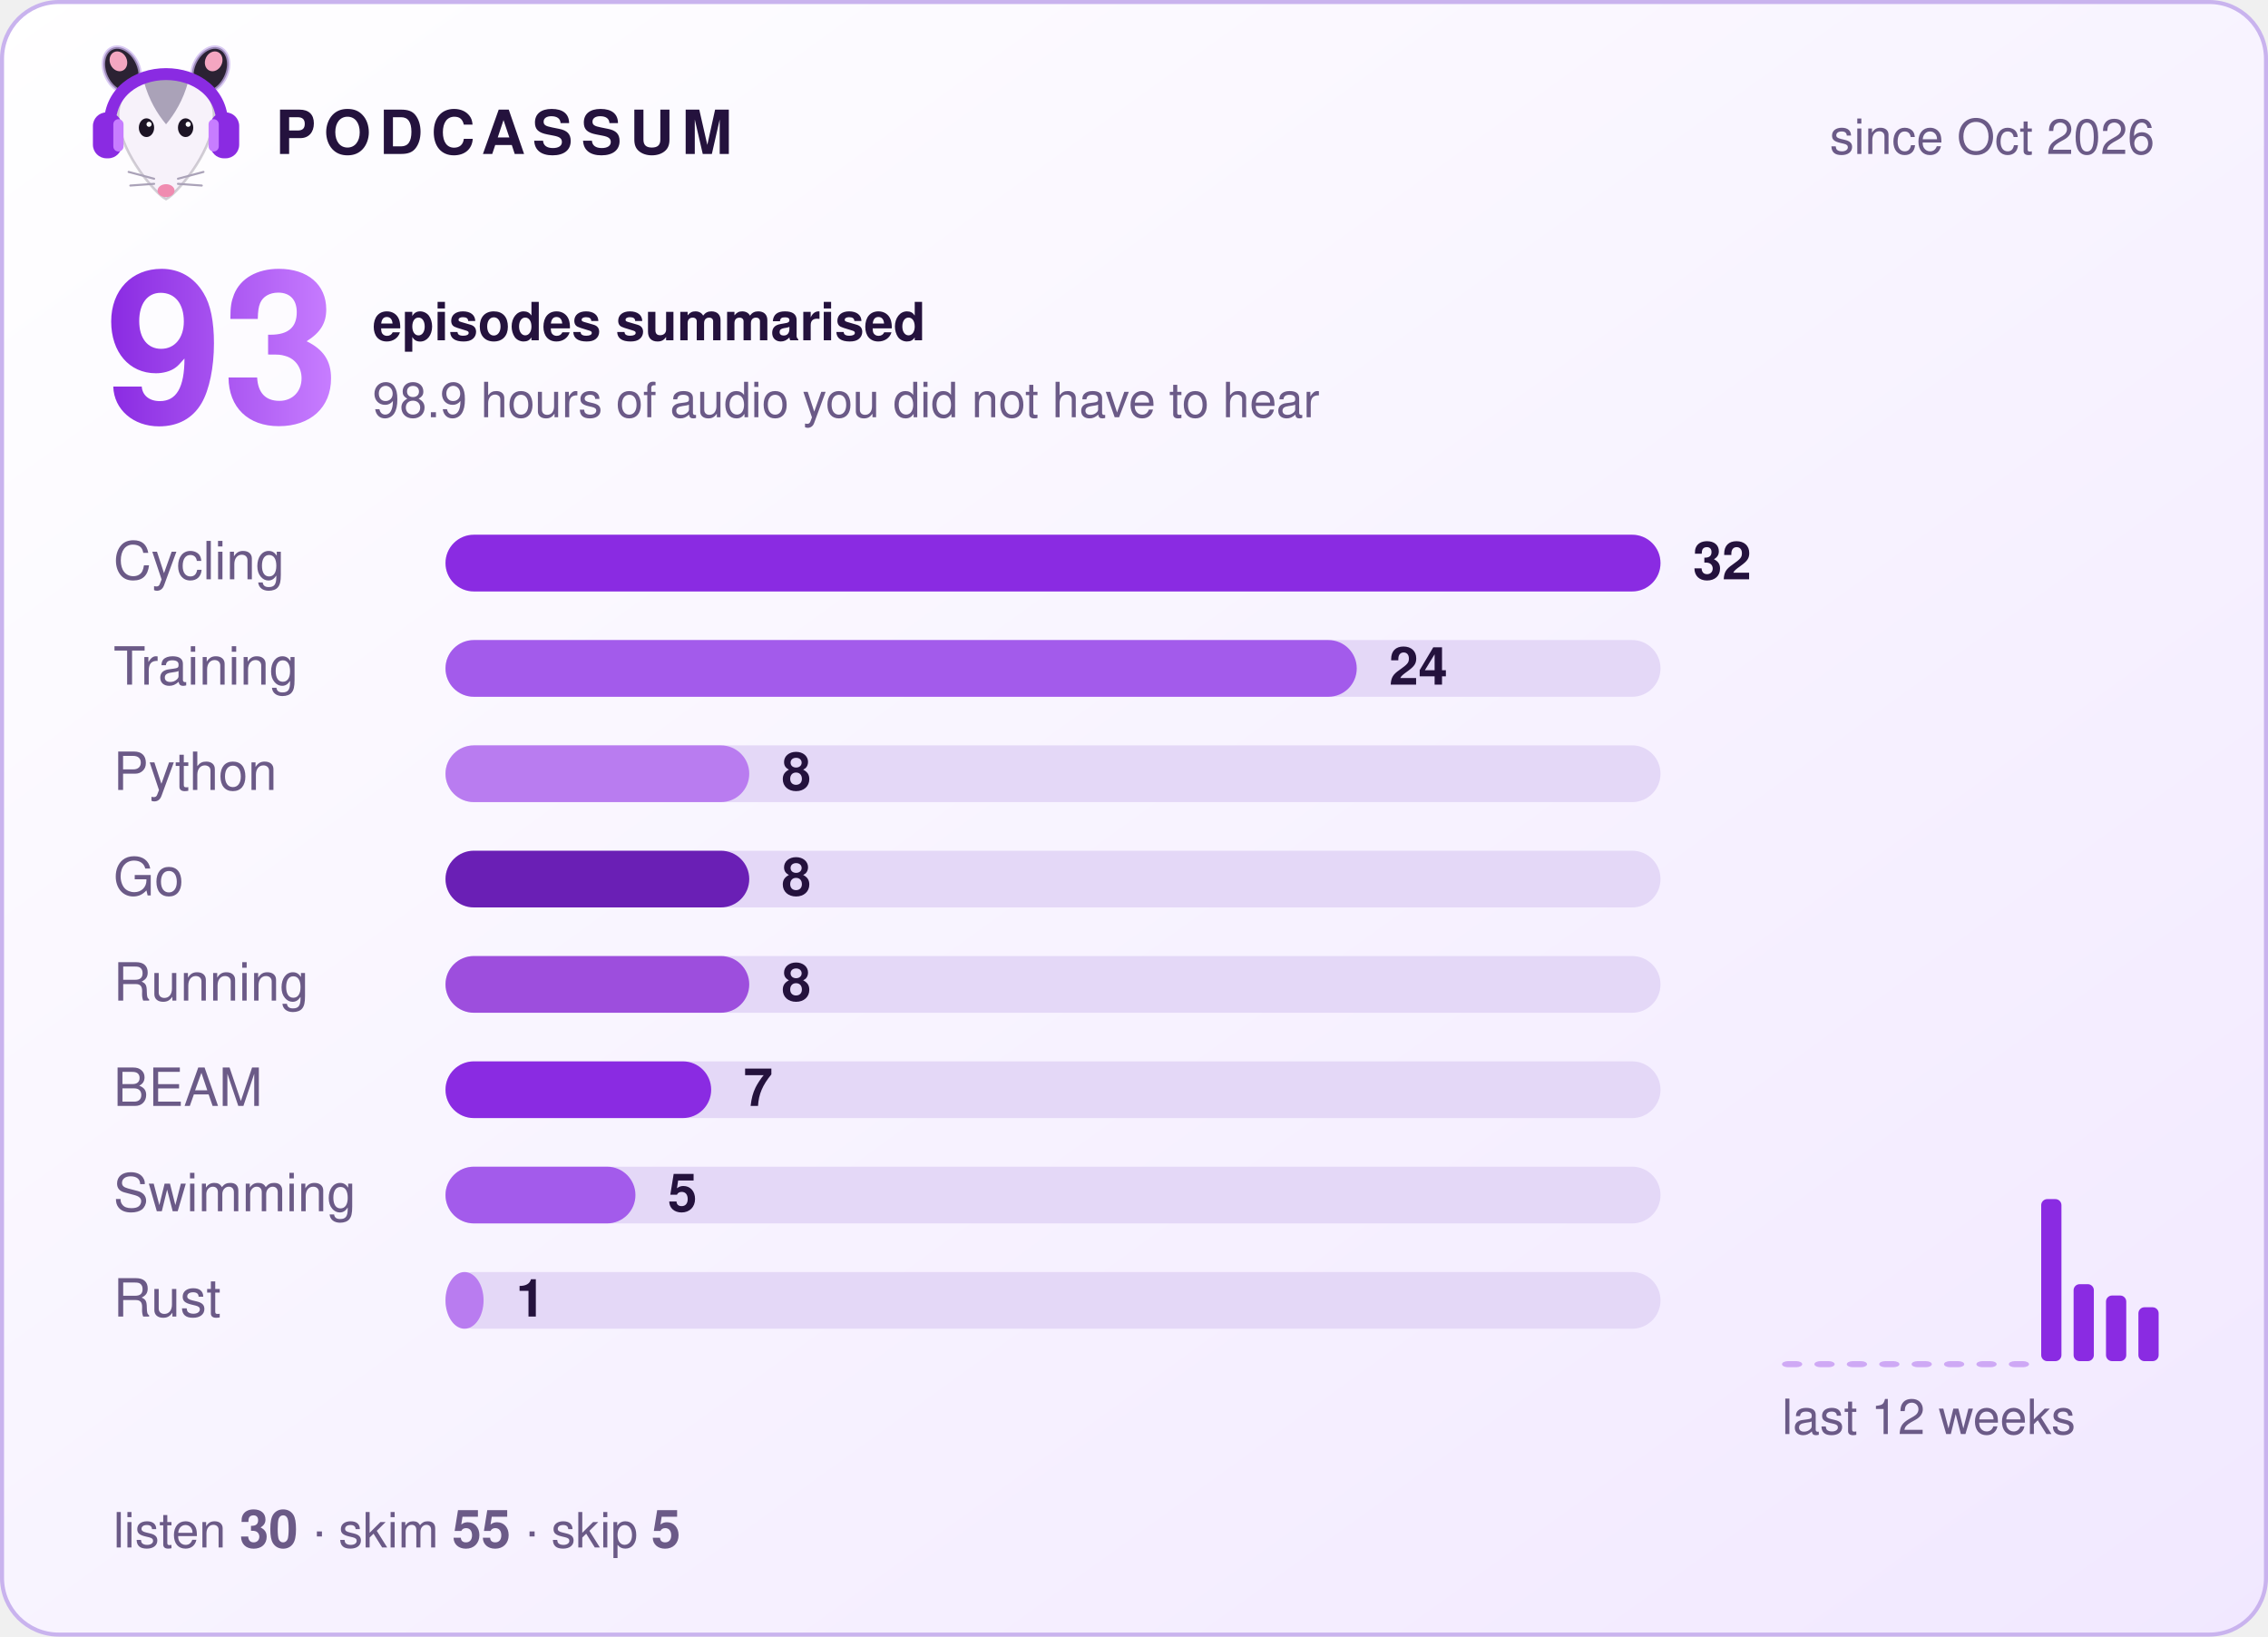
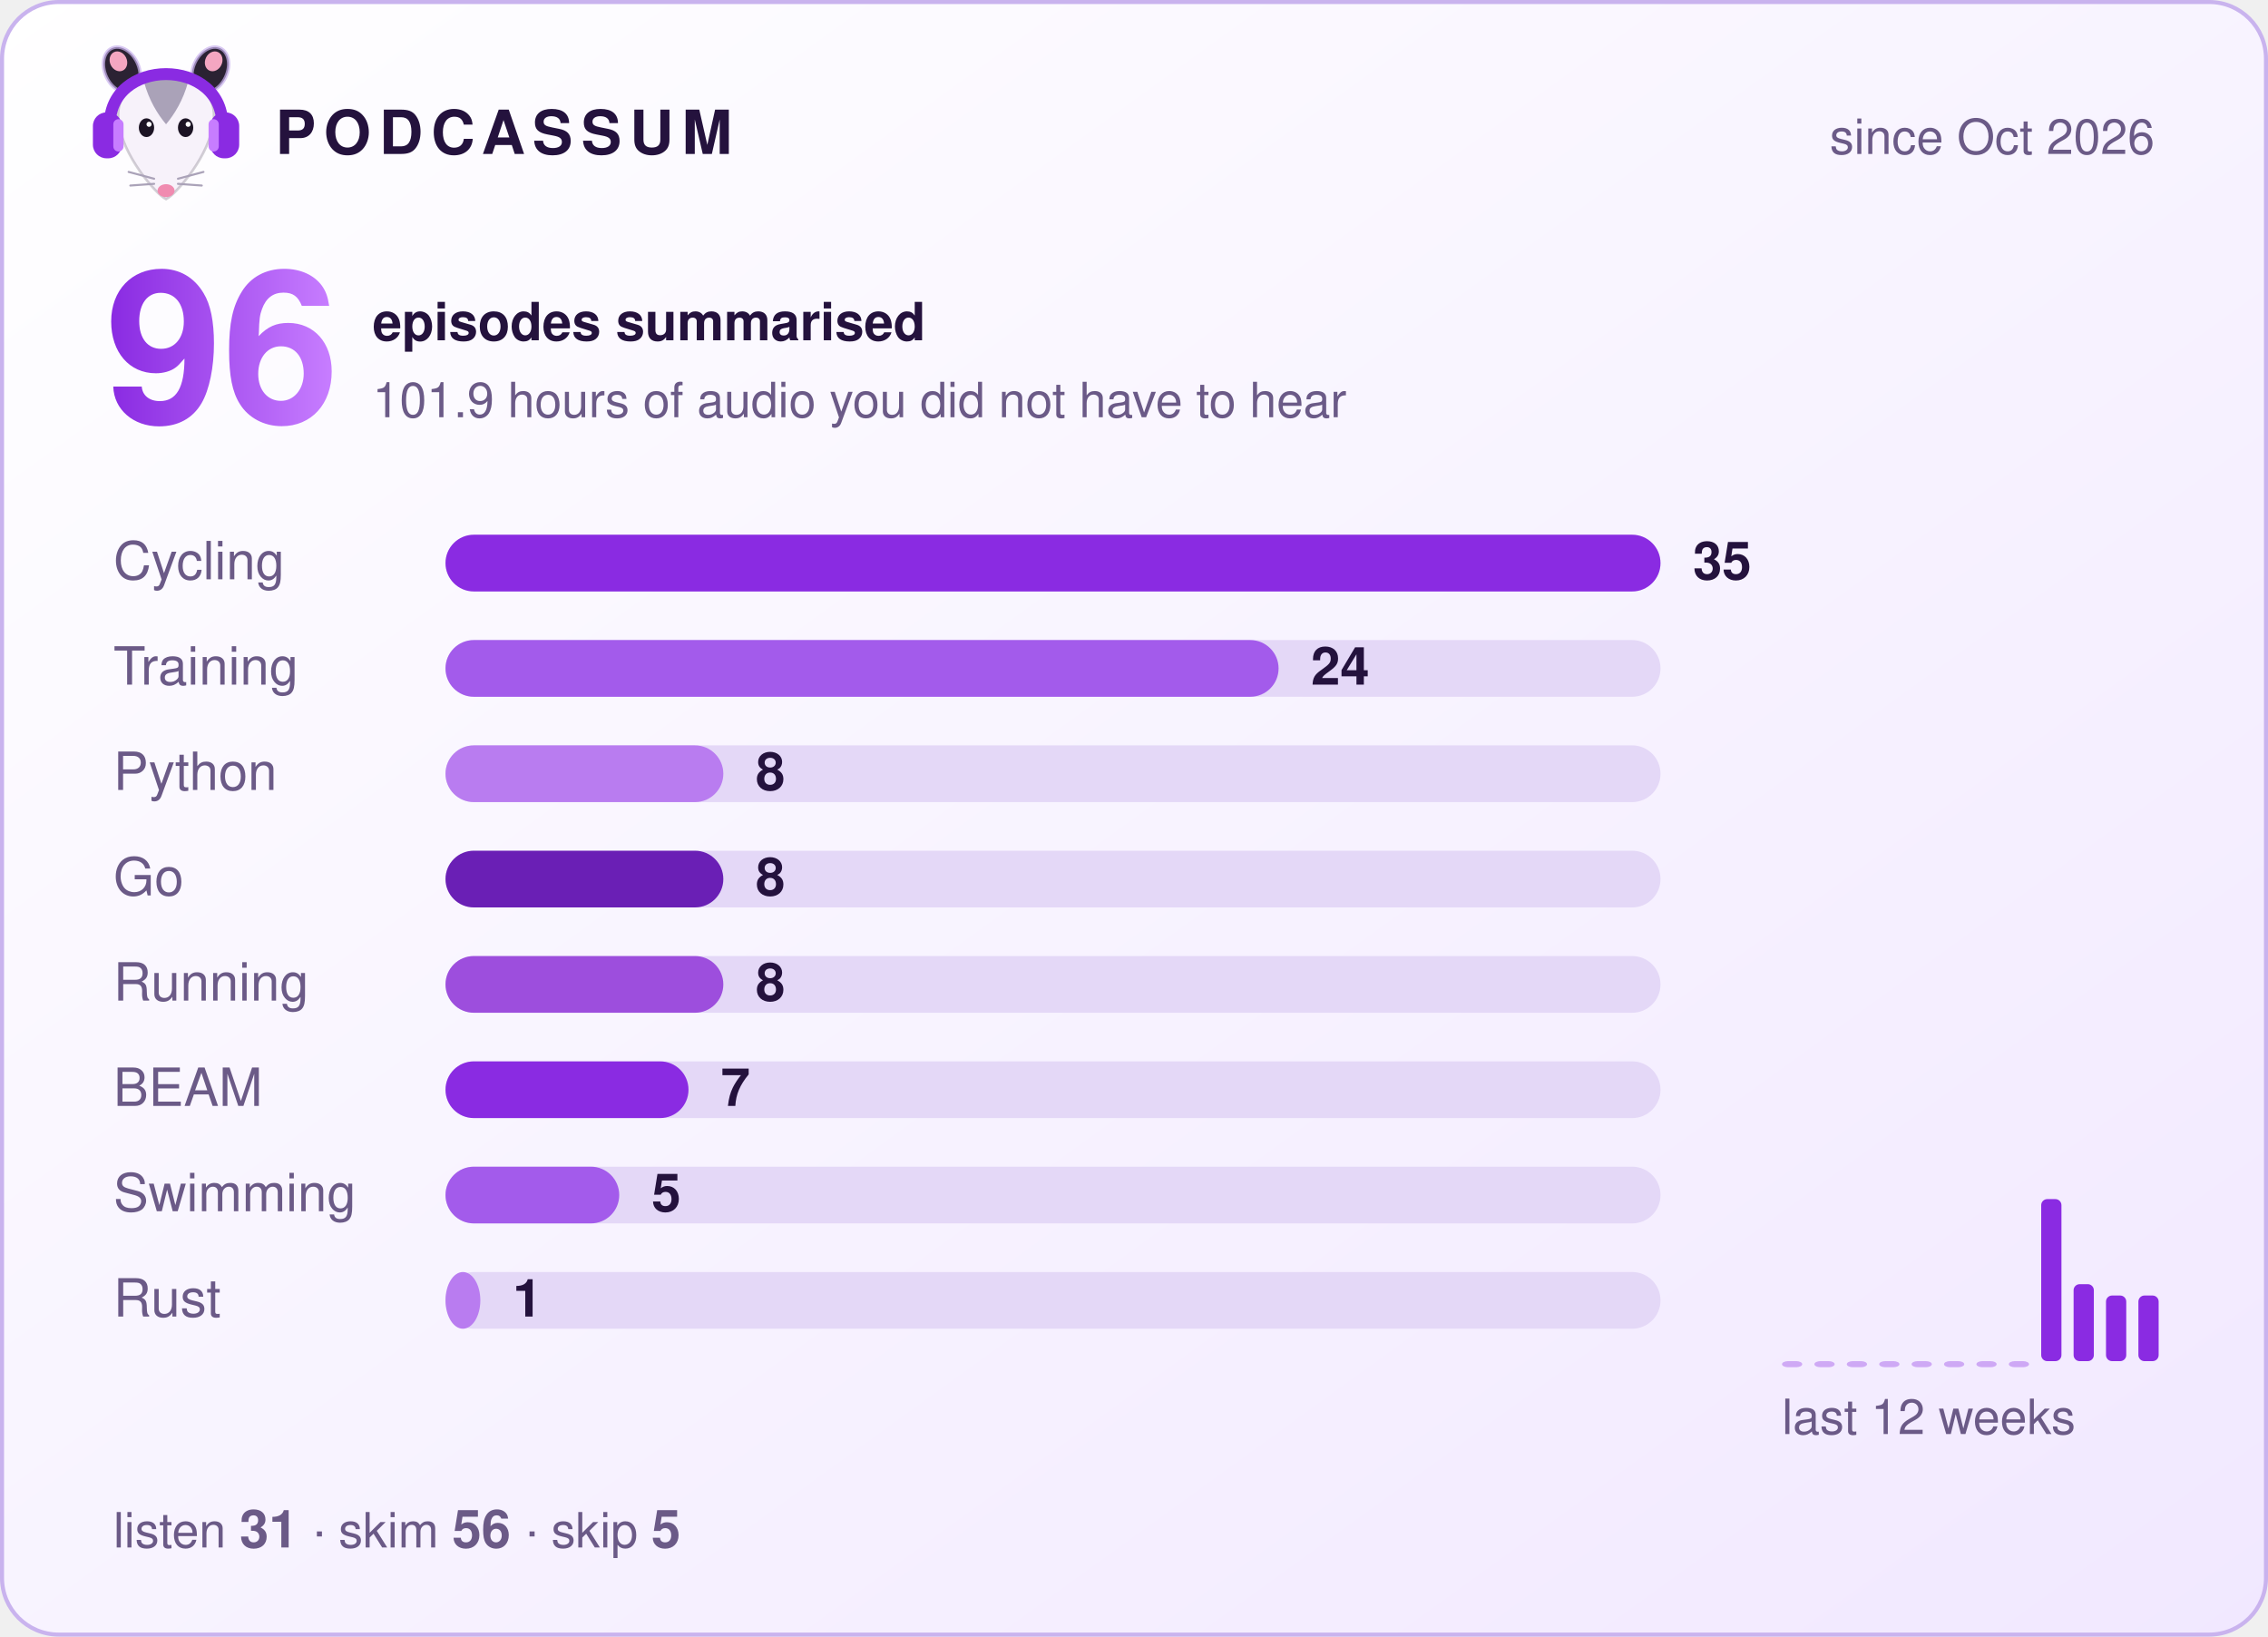
- <svg xmlns="http://www.w3.org/2000/svg" width="560" height="404" viewBox="0 0 560 404" role="img" aria-label="Podcassum: 93 episodes summarised">
+ <svg xmlns="http://www.w3.org/2000/svg" width="560" height="404" viewBox="0 0 560 404" role="img" aria-label="Podcassum: 96 episodes summarised">
  <defs>
    <linearGradient id="bg" x1="0" y1="0" x2="1" y2="1">
      <stop offset="0" stop-color="#ffffff" />
      <stop offset="1" stop-color="#f1e8ff" />
    </linearGradient>
    <linearGradient id="num" x1="0" y1="0" x2="1" y2="0">
      <stop offset="0" stop-color="#8A2BE2" />
      <stop offset="1" stop-color="#C77DFF" />
    </linearGradient>
  </defs>
  <style>
  text { font-family: -apple-system, "Segoe UI", Helvetica, Arial, sans-serif; fill: #24123d; }
  .title { font-size: 15px; font-weight: 700; letter-spacing: 2px; }
  .dim { font-size: 12px; fill: #6b5a87; }
  .big { font-size: 52px; font-weight: 800; fill: url(#num); }
  .label { font-size: 13px; fill: #6b5a87; }
  .count { font-size: 13px; font-weight: 700; }
  .bar { transform-box: fill-box; transform-origin: left; animation: grow 0.9s cubic-bezier(.2,.8,.2,1) both; }
  @keyframes grow { from { transform: scaleX(0); } to { transform: scaleX(1); } }
</style>
  <rect x="0.5" y="0.5" width="559" height="403" rx="14" fill="url(#bg)" stroke="#c9b3ee" />
  <g transform="translate(20,8) scale(0.42)">
    <ellipse cx="24" cy="22" rx="10" ry="14" transform="rotate(-25 24 22)" fill="#2b2233" stroke="#C9B3EE" stroke-opacity=".7" stroke-width="2" />
    <ellipse cx="76" cy="22" rx="10" ry="14" transform="rotate(25 76 22)" fill="#2b2233" stroke="#C9B3EE" stroke-opacity=".7" stroke-width="2" />
    <ellipse cx="22" cy="17" rx="5" ry="6" transform="rotate(-25 22 17)" fill="#f4a6c1" />
    <ellipse cx="78" cy="17" rx="5" ry="6" transform="rotate(25 78 17)" fill="#f4a6c1" />
    <path d="M50 98 C44 95 24 72 22 52 C20 34 35 26 50 26 C65 26 80 34 78 52 C76 72 56 95 50 98 Z" fill="#f7f2fa" stroke="#2b2233" stroke-opacity=".2" stroke-width="1.5" />
    <path d="M37 29 C43 24 57 24 63 29 C60 40 55 48 50 54 C45 48 40 40 37 29 Z" fill="#aaa2b8" />
    <ellipse cx="38.5" cy="56" rx="4.5" ry="5.5" fill="#1c1424" />
    <ellipse cx="61.5" cy="56" rx="4.5" ry="5.5" fill="#1c1424" />
    <circle cx="40" cy="54" r="1.5" fill="#fff" />
    <circle cx="63" cy="54" r="1.5" fill="#fff" />
    <ellipse cx="50" cy="93" rx="5" ry="3.8" fill="#f08bb0" />
    <g stroke="#aaa2b8" stroke-width="1.2" stroke-linecap="round">
      <path d="M43 86 L28 82 M43 89 L29 90 M57 86 L72 82 M57 89 L71 90" />
    </g>
    <path d="M17 56 C15 14 85 14 83 56" fill="none" stroke="#8A2BE2" stroke-width="7" stroke-linecap="round" />
    <rect x="7" y="47" width="17" height="27" rx="8" fill="#8A2BE2" />
    <rect x="76" y="47" width="17" height="27" rx="8" fill="#8A2BE2" />
    <rect x="19" y="51" width="6" height="19" rx="3" fill="#C77DFF" />
    <rect x="75" y="51" width="6" height="19" rx="3" fill="#C77DFF" />
  </g>
  <text x="68" y="38" class="title">PODCASSUM</text>
  <text x="532" y="38" class="dim" text-anchor="end">since Oct 2026</text>
-   <text x="26" y="104" class="big">93</text>
+   <text x="26" y="104" class="big">96</text>
  <text x="92" y="84" class="count">episodes summarised</text>
-   <text x="92" y="103" class="dim">98.9 hours of audio you did not have to hear</text>
+   <text x="92" y="103" class="dim">101.9 hours of audio you did not have to hear</text>
  <text x="28" y="143" class="label">Cycling</text>
  <rect x="110" y="132" width="300" height="14" rx="7" fill="#e4d8f7" />
  <rect x="110" y="132" width="300.0" height="14" rx="7" fill="#8A2BE2" class="bar" style="animation-delay:0.00s" />
-   <text x="418.0" y="143" class="count">32</text>
+   <text x="418.0" y="143" class="count">35</text>
  <text x="28" y="169" class="label">Training</text>
  <rect x="110" y="158" width="300" height="14" rx="7" fill="#e4d8f7" />
-   <rect x="110" y="158" width="225.0" height="14" rx="7" fill="#A35BEB" class="bar" style="animation-delay:0.15s" />
-   <text x="343.0" y="169" class="count">24</text>
+   <rect x="110" y="158" width="205.7" height="14" rx="7" fill="#A35BEB" class="bar" style="animation-delay:0.15s" />
+   <text x="323.7" y="169" class="count">24</text>
  <text x="28" y="195" class="label">Python</text>
  <rect x="110" y="184" width="300" height="14" rx="7" fill="#e4d8f7" />
-   <rect x="110" y="184" width="75.0" height="14" rx="7" fill="#B97CF0" class="bar" style="animation-delay:0.30s" />
-   <text x="193.0" y="195" class="count">8</text>
+   <rect x="110" y="184" width="68.6" height="14" rx="7" fill="#B97CF0" class="bar" style="animation-delay:0.30s" />
+   <text x="186.6" y="195" class="count">8</text>
  <text x="28" y="221" class="label">Go</text>
  <rect x="110" y="210" width="300" height="14" rx="7" fill="#e4d8f7" />
-   <rect x="110" y="210" width="75.0" height="14" rx="7" fill="#6A1FB5" class="bar" style="animation-delay:0.45s" />
-   <text x="193.0" y="221" class="count">8</text>
+   <rect x="110" y="210" width="68.6" height="14" rx="7" fill="#6A1FB5" class="bar" style="animation-delay:0.45s" />
+   <text x="186.6" y="221" class="count">8</text>
  <text x="28" y="247" class="label">Running</text>
  <rect x="110" y="236" width="300" height="14" rx="7" fill="#e4d8f7" />
-   <rect x="110" y="236" width="75.0" height="14" rx="7" fill="#9D4EDD" class="bar" style="animation-delay:0.60s" />
-   <text x="193.0" y="247" class="count">8</text>
+   <rect x="110" y="236" width="68.6" height="14" rx="7" fill="#9D4EDD" class="bar" style="animation-delay:0.60s" />
+   <text x="186.6" y="247" class="count">8</text>
  <text x="28" y="273" class="label">BEAM</text>
  <rect x="110" y="262" width="300" height="14" rx="7" fill="#e4d8f7" />
-   <rect x="110" y="262" width="65.6" height="14" rx="7" fill="#8A2BE2" class="bar" style="animation-delay:0.75s" />
-   <text x="183.6" y="273" class="count">7</text>
+   <rect x="110" y="262" width="60.0" height="14" rx="7" fill="#8A2BE2" class="bar" style="animation-delay:0.75s" />
+   <text x="178.0" y="273" class="count">7</text>
  <text x="28" y="299" class="label">Swimming</text>
  <rect x="110" y="288" width="300" height="14" rx="7" fill="#e4d8f7" />
-   <rect x="110" y="288" width="46.9" height="14" rx="7" fill="#A35BEB" class="bar" style="animation-delay:0.90s" />
-   <text x="164.9" y="299" class="count">5</text>
+   <rect x="110" y="288" width="42.9" height="14" rx="7" fill="#A35BEB" class="bar" style="animation-delay:0.90s" />
+   <text x="160.9" y="299" class="count">5</text>
  <text x="28" y="325" class="label">Rust</text>
  <rect x="110" y="314" width="300" height="14" rx="7" fill="#e4d8f7" />
-   <rect x="110" y="314" width="9.4" height="14" rx="7" fill="#B97CF0" class="bar" style="animation-delay:1.05s" />
-   <text x="127.4" y="325" class="count">1</text>
+   <rect x="110" y="314" width="8.6" height="14" rx="7" fill="#B97CF0" class="bar" style="animation-delay:1.05s" />
+   <text x="126.6" y="325" class="count">1</text>
  <rect x="440" y="336.0" width="5" height="1.5" rx="1.5" fill="#8A2BE2" opacity="0.35" />
  <rect x="448" y="336.0" width="5" height="1.5" rx="1.5" fill="#8A2BE2" opacity="0.35" />
  <rect x="456" y="336.0" width="5" height="1.5" rx="1.5" fill="#8A2BE2" opacity="0.35" />
  <rect x="464" y="336.0" width="5" height="1.5" rx="1.5" fill="#8A2BE2" opacity="0.35" />
  <rect x="472" y="336.0" width="5" height="1.5" rx="1.5" fill="#8A2BE2" opacity="0.35" />
  <rect x="480" y="336.0" width="5" height="1.5" rx="1.5" fill="#8A2BE2" opacity="0.35" />
  <rect x="488" y="336.0" width="5" height="1.5" rx="1.5" fill="#8A2BE2" opacity="0.35" />
  <rect x="496" y="336.0" width="5" height="1.5" rx="1.5" fill="#8A2BE2" opacity="0.35" />
  <rect x="504" y="296.0" width="5" height="40.0" rx="1.5" fill="#8A2BE2" opacity="1" />
  <rect x="512" y="317.0" width="5" height="19.0" rx="1.5" fill="#8A2BE2" opacity="1" />
  <rect x="520" y="319.8" width="5" height="16.2" rx="1.5" fill="#8A2BE2" opacity="1" />
-   <rect x="528" y="322.7" width="5" height="13.3" rx="1.5" fill="#8A2BE2" opacity="1" />
+   <rect x="528" y="319.8" width="5" height="16.2" rx="1.5" fill="#8A2BE2" opacity="1" />
  <text x="440" y="354" class="dim">last 12 weeks</text>
-   <text x="28" y="382" class="dim">listen <tspan class="count">30</tspan>  ·  skim <tspan class="count">55</tspan>  ·  skip <tspan class="count">5</tspan>
+   <text x="28" y="382" class="dim">listen <tspan class="count">31</tspan>  ·  skim <tspan class="count">56</tspan>  ·  skip <tspan class="count">5</tspan>
  </text>
</svg>
